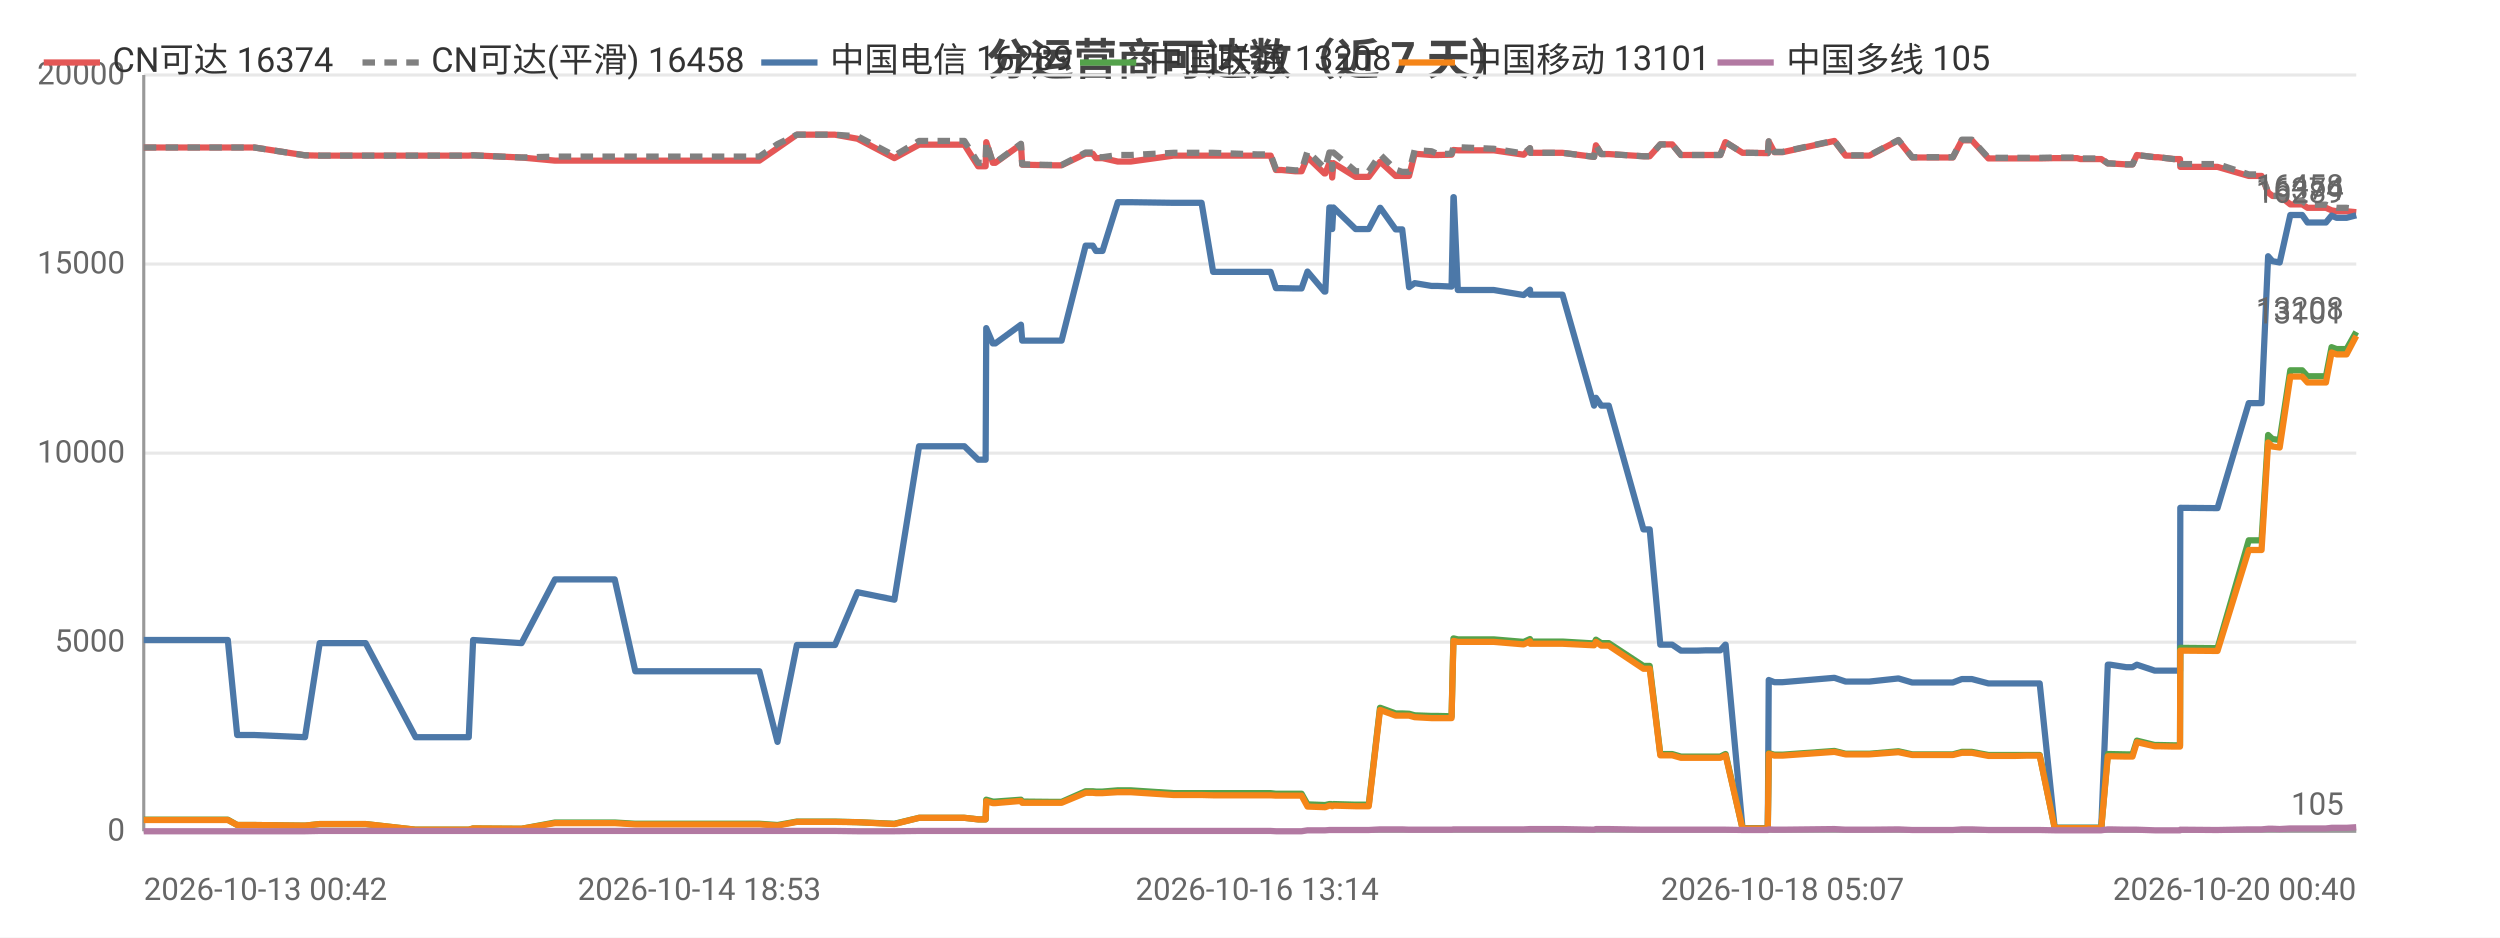
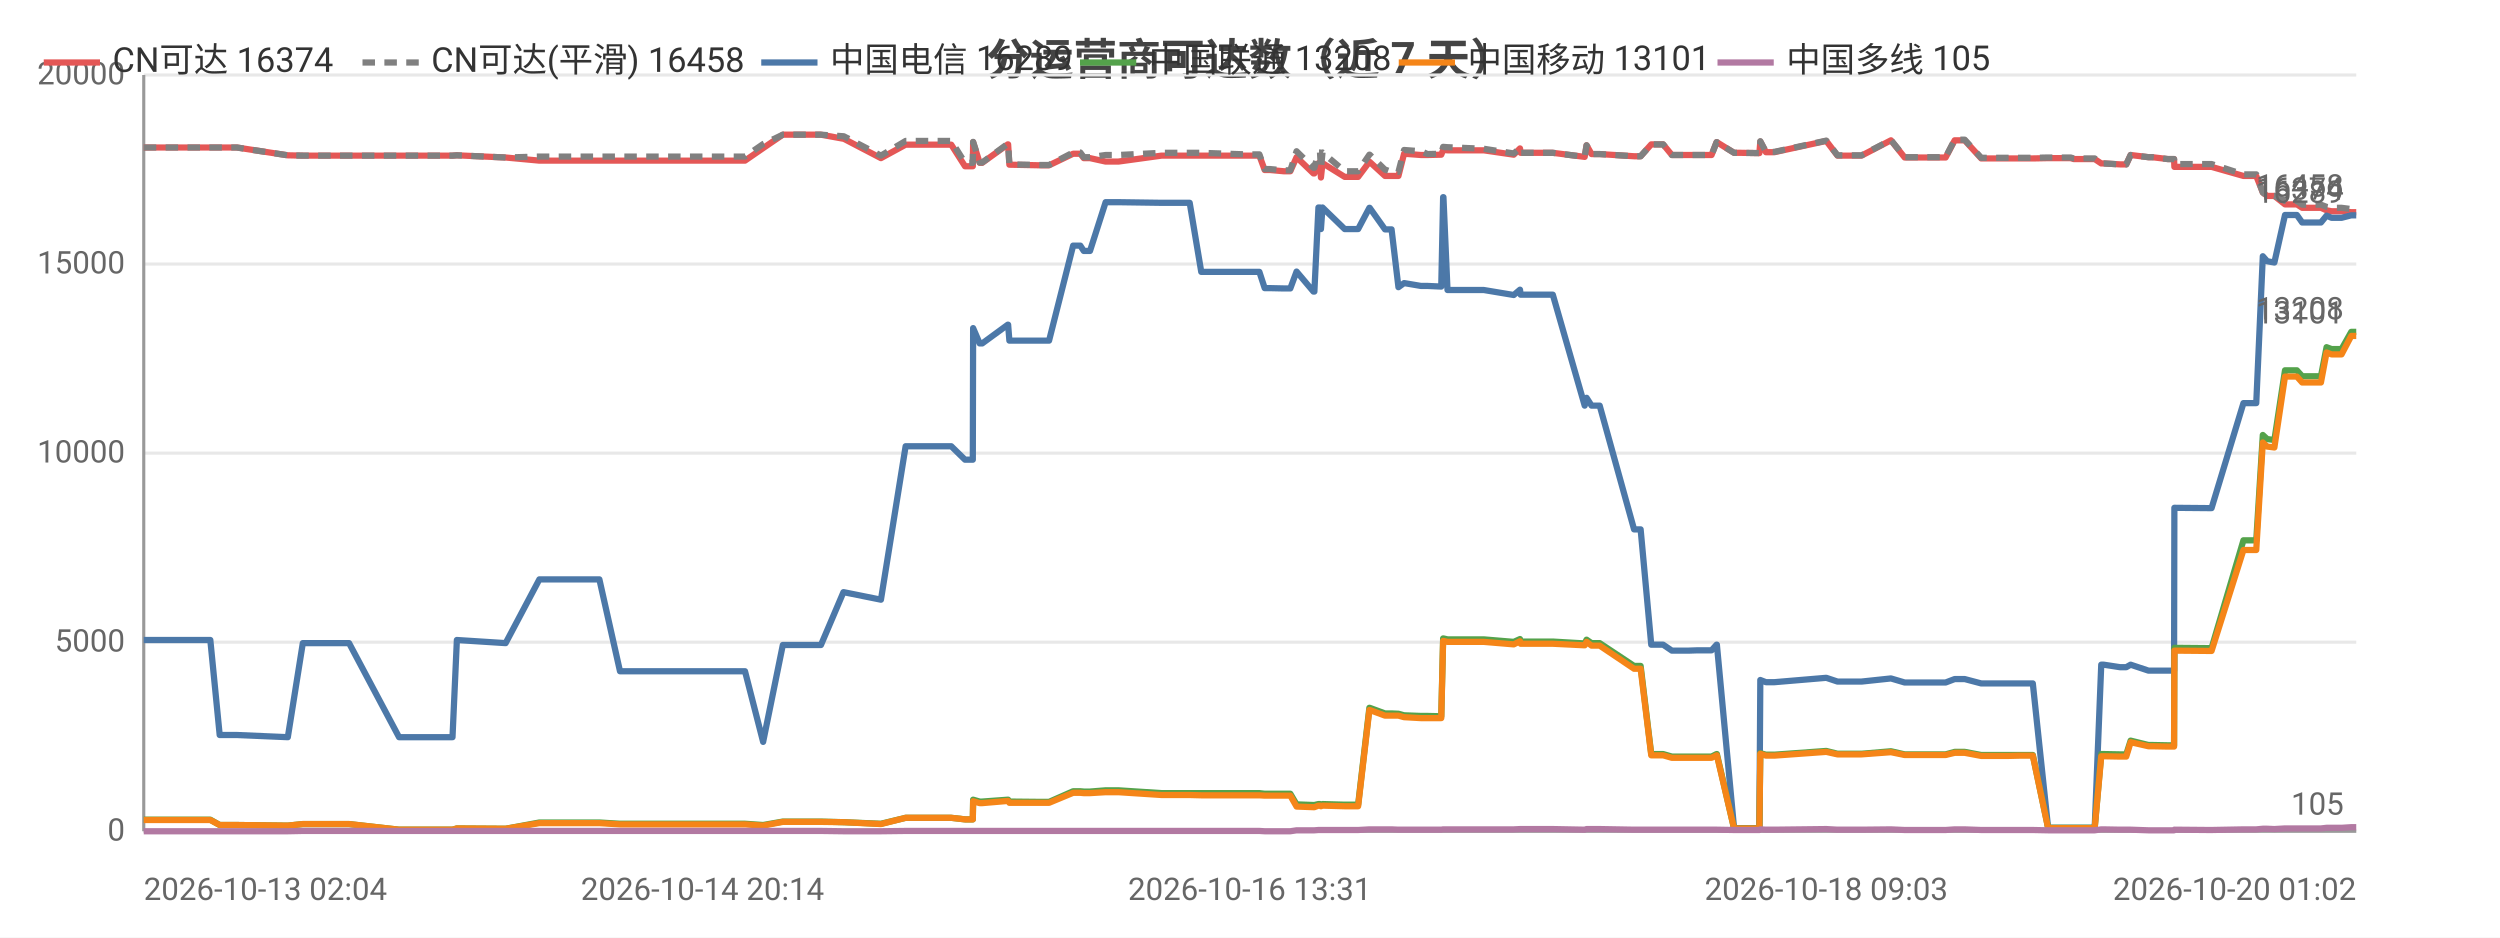
<svg xmlns="http://www.w3.org/2000/svg" width="800" height="300" viewBox="0 0 800 300">
  <rect width="800" height="300" fill="#ffffff" />
  <style>text{font-family:system-ui,-apple-system,'Segoe UI',Roboto,'PingFang SC','Microsoft YaHei','Noto Sans CJK SC',sans-serif}.g{stroke:#e8e8e8;stroke-width:1}.a{stroke:#999;stroke-width:1}.t{font-size:10px;fill:#666}.m{font-size:10px;text-anchor:middle;fill:#666}.e{font-size:10px;text-anchor:end;fill:#666}.l{font-size:11px;fill:#333}.tt{font-size:14px;font-weight:600;text-anchor:middle;fill:#444}.em{font-size:13px;text-anchor:middle;fill:#999}</style>
  <text class="tt" x="400.0" y="24">分运营商可达数（近 7 天）</text>
  <line class="g" x1="46" y1="266" x2="754" y2="266" />
  <text class="e" x="40" y="269">0</text>
  <line class="g" x1="46" y1="205.5" x2="754" y2="205.5" />
  <text class="e" x="40" y="208.5">5000</text>
  <line class="g" x1="46" y1="145" x2="754" y2="145" />
  <text class="e" x="40" y="148">10000</text>
  <line class="g" x1="46" y1="84.5" x2="754" y2="84.5" />
  <text class="e" x="40" y="87.5">15000</text>
  <line class="g" x1="46" y1="24" x2="754" y2="24" />
  <text class="e" x="40" y="27">20000</text>
  <line class="a" x1="46" y1="24" x2="46" y2="266" />
  <line class="a" x1="46" y1="266" x2="754" y2="266" />
-   <polyline fill="none" stroke="#e45756" stroke-width="2" stroke-linejoin="round" points="46,47.2 51.7,47.2 72.9,47.2 75.9,47.2 81.4,47.2 97.6,49.7 102.3,49.8 102.4,49.8 110.6,49.8 112.3,49.8 117.0,49.8 133.0,49.8 133.8,49.8 137.9,49.8 150.0,49.8 151.4,49.7 166.8,50.4 166.9,50.4 177.6,51.4 177.6,51.4 178.0,51.4 184.3,51.4 196.7,51.4 203.3,51.4 208.2,51.4 218.4,51.4 219.1,51.4 223.8,51.4 229.5,51.4 233.2,51.4 243.0,51.4 248.8,47.4 248.8,47.4 255.0,43.1 255.1,43.1 258.7,43.1 267.2,43.1 274.4,44.4 274.4,44.4 286.2,50.6 294.1,46.3 294.2,46.3 296.4,46.3 296.5,46.3 298.0,46.3 299.0,46.3 300.4,46.3 303.8,46.3 308.6,46.3 313.0,53.2 315.4,53.2 315.6,45.5 317.7,52.1 318.5,52.1 326.7,46.2 326.7,46.2 327.1,52.7 337.1,52.9 337.6,52.9 337.7,52.9 339.7,52.9 347.4,49.2 347.4,49.2 349.7,49.2 350.7,50.6 352.8,50.6 357.7,51.7 357.8,51.7 359.6,51.7 359.6,51.7 361.8,51.7 375.5,49.8 375.6,49.8 376.2,49.8 378.2,49.8 384.5,49.8 388.2,49.8 402.3,49.8 402.7,49.8 403.6,49.8 404.2,49.8 404.4,49.8 406.6,49.8 408.3,54.4 410.1,54.4 414.4,54.8 414.4,54.8 416.5,54.8 418.4,50.3 423.8,55.5 424.1,55.5 425.4,52.2 426.0,52.2 426.3,56.8 426.7,52.2 433.8,56.6 433.8,56.6 435.8,56.6 438.0,56.6 441.6,51.8 441.7,51.8 446.6,56.3 446.7,56.3 448.7,56.3 450.9,56.3 452.7,49.2 452.7,49.2 458.1,49.6 458.1,49.6 460.1,49.6 464.5,49.5 465.1,48.0 465.2,48.0 466.5,48.1 478.0,48.1 487.5,49.5 487.6,49.5 489.6,47.5 489.7,48.9 500.0,48.9 510.1,50.2 510.1,50.2 510.7,46.5 512.4,49.3 514.8,49.3 525.9,50.0 526.9,50.0 527.0,50.0 527.9,50.0 531.3,46.2 532.8,46.2 535.1,46.2 537.9,49.6 539.9,49.6 543.2,49.6 546.0,49.6 546.0,49.6 546.2,49.6 548.0,49.6 550.5,49.6 552.1,45.5 552.2,45.5 557.6,48.9 557.7,48.9 559.7,48.9 565.6,49.0 565.7,49.0 566.0,45.3 567.8,48.7 570.4,48.7 587.0,45.1 590.6,49.8 598.2,49.8 607.5,44.9 611.9,50.4 613.9,50.4 616.9,50.4 621.8,50.4 624.9,50.4 627.8,44.9 628.5,44.9 628.6,44.9 629.0,44.9 629.7,44.9 630.5,44.9 631.0,44.9 636.3,50.7 636.4,50.7 637.0,50.7 640.2,50.7 644.1,50.7 644.8,50.7 648.4,50.7 652.1,50.7 652.7,50.7 657.5,50.6 664.7,50.6 665.7,50.9 666.3,50.9 666.8,50.9 672.4,50.9 674.5,52.3 674.7,52.3 675.3,52.3 680.4,52.6 682.4,52.6 683.8,49.6 683.8,49.6 689.5,50.3 690.6,50.3 695.6,50.9 697.6,50.9 697.7,53.4 708.8,53.4 709.0,53.4 709.6,53.4 719.6,56.3 720.4,56.3 721.5,56.3 721.5,56.3 723.7,56.3 725.8,61.6 727.2,62.7 727.3,62.7 729.5,62.7 732.9,65.4 733.0,65.4 733.7,65.4 734.5,65.4 735.2,65.4 736.7,65.4 738.4,66.5 739.2,66.5 742.2,66.5 744.3,66.5 746.1,67.3 747.7,67.6 749.8,67.6 750.9,67.6 754,67.9" />
+   <polyline fill="none" stroke="#e45756" stroke-width="2" stroke-linejoin="round" points="46,47.2 67.3,47.2 70.3,47.2 75.8,47.2 92.1,49.7 96.9,49.8 96.9,49.8 105.2,49.8 106.9,49.8 111.7,49.8 127.7,49.8 128.6,49.8 132.7,49.8 144.8,49.8 146.2,49.7 161.8,50.4 161.8,50.4 172.6,51.4 172.6,51.4 173.0,51.4 179.4,51.4 191.8,51.4 198.4,51.4 203.3,51.4 213.7,51.4 214.4,51.4 219.1,51.4 224.8,51.4 228.5,51.4 238.4,51.4 244.2,47.4 244.2,47.4 250.5,43.1 250.5,43.1 254.2,43.1 262.7,43.1 269.9,44.4 270.0,44.4 281.9,50.6 289.8,46.3 289.9,46.3 292.1,46.3 292.2,46.3 293.7,46.3 294.7,46.3 296.2,46.3 299.6,46.3 304.4,46.3 308.8,53.2 311.3,53.2 311.4,45.5 313.5,52.1 314.3,52.1 322.5,46.2 322.6,46.2 323.0,52.7 333.0,52.9 333.6,52.9 333.6,52.9 335.7,52.9 343.4,49.2 343.5,49.2 345.7,49.2 346.8,50.6 348.8,50.6 353.8,51.7 353.9,51.7 355.6,51.7 355.7,51.7 357.9,51.7 371.7,49.8 371.8,49.8 372.4,49.8 374.4,49.8 380.7,49.8 384.4,49.8 398.7,49.8 399.1,49.8 399.9,49.8 400.6,49.8 400.8,49.8 403.0,49.8 404.7,54.4 406.4,54.4 410.8,54.8 410.8,54.8 412.9,54.8 414.9,50.3 420.3,55.5 420.6,55.5 421.9,52.2 422.4,52.2 422.7,56.8 423.2,52.2 430.3,56.6 430.4,56.6 432.4,56.6 434.6,56.6 438.2,51.8 438.3,51.8 443.2,56.3 443.3,56.3 445.3,56.3 447.5,56.3 449.3,49.2 449.4,49.2 454.7,49.6 454.8,49.6 456.8,49.6 461.2,49.5 461.8,48.0 461.9,48.0 463.2,48.1 474.8,48.1 484.4,49.5 484.4,49.5 486.4,47.5 486.6,48.9 496.9,48.9 507.1,50.2 507.1,50.2 507.7,46.5 509.3,49.3 511.9,49.3 522.9,50.0 524.0,50.0 524.1,50.0 525.0,50.0 528.4,46.2 529.9,46.2 532.2,46.2 535.0,49.6 537.0,49.6 540.4,49.6 543.2,49.6 543.2,49.6 543.4,49.6 545.3,49.6 547.7,49.6 549.3,45.5 549.4,45.5 554.9,48.9 555.0,48.9 557.0,48.9 562.9,49.0 563.0,49.0 563.3,45.3 565.1,48.7 567.8,48.7 584.4,45.1 588.0,49.8 595.7,49.8 605.1,44.9 609.5,50.4 611.5,50.4 614.5,50.4 619.5,50.4 622.6,50.4 625.5,44.9 626.2,44.9 626.3,44.9 626.6,44.9 627.4,44.9 628.2,44.9 628.7,44.9 634.0,50.7 634.2,50.7 634.7,50.7 638.0,50.7 641.9,50.7 642.6,50.7 646.2,50.7 649.9,50.7 650.5,50.7 655.4,50.6 662.6,50.6 663.6,50.9 664.2,50.9 664.7,50.9 670.3,50.9 672.4,52.3 672.6,52.3 673.2,52.3 678.4,52.6 680.4,52.6 681.8,49.6 681.8,49.6 687.5,50.3 688.7,50.3 693.7,50.9 695.7,50.9 695.8,53.4 706.9,53.4 707.1,53.4 707.7,53.4 717.9,56.3 718.7,56.3 719.7,56.3 719.8,56.3 722.0,56.3 724.1,61.6 725.5,62.7 725.5,62.7 727.8,62.7 731.2,65.4 731.3,65.4 732.0,65.4 732.8,65.4 733.5,65.4 735.0,65.4 736.7,66.5 737.5,66.5 740.5,66.5 742.7,66.5 744.5,67.3 746.1,67.6 748.2,67.6 749.3,67.6 752.4,67.9 754,67.9" />
  <text class="t" x="750" y="63.9" text-anchor="end" fill="#e45756">16374</text>
-   <polyline fill="none" stroke="#808080" stroke-width="2" stroke-dasharray="4,3" stroke-linejoin="round" points="46,47.2 51.7,47.2 72.9,47.2 75.9,47.2 81.4,47.2 97.6,49.7 102.3,49.8 102.4,49.8 110.6,49.8 112.3,49.8 117.0,49.8 133.0,49.8 133.8,49.8 137.9,49.8 150.0,49.8 151.4,49.7 166.8,50.4 166.9,50.4 177.6,50.1 177.6,50.1 178.0,50.1 184.3,50.1 196.7,50.1 203.3,50.1 208.2,50.1 218.4,50.1 219.1,50.1 223.8,50.1 229.5,50.1 233.2,50.1 243.0,50.1 248.8,46.1 248.8,46.1 255.0,43.1 255.1,43.1 258.7,43.1 267.2,43.1 274.4,43.6 274.4,43.6 286.2,49.8 294.1,45.1 294.2,45.1 296.4,45.1 296.5,45.1 298.0,45.1 299.0,45.1 300.4,45.1 303.8,45.1 308.6,45.1 313.0,52.1 315.4,52.1 315.6,45.4 317.7,52.0 318.5,52.0 326.7,46.0 326.7,46.0 327.1,52.6 337.1,52.8 337.6,52.8 337.7,52.8 339.7,52.8 347.4,48.8 347.4,48.8 349.7,48.8 350.7,50.3 352.8,50.3 357.7,49.6 357.8,49.6 359.6,49.6 359.6,49.6 361.8,49.6 375.5,48.9 375.6,48.9 376.2,48.9 378.2,48.9 384.5,48.9 388.2,48.9 402.3,49.4 402.7,49.4 403.6,49.4 404.2,49.4 404.4,49.4 406.6,49.4 408.3,54.1 410.1,54.1 414.4,54.5 414.4,54.5 416.5,54.5 418.4,48.4 423.8,53.7 424.1,53.7 425.4,48.8 426.0,48.8 426.3,54.1 426.7,48.8 433.8,54.8 433.8,54.8 435.8,54.8 438.0,54.8 441.6,49.5 441.7,49.5 446.6,54.3 446.7,54.3 448.7,55.0 450.9,55.0 452.7,48.0 452.7,48.0 458.1,48.4 458.1,48.4 460.1,49.3 464.5,49.2 465.1,47.0 465.2,47.0 466.5,47.1 478.0,47.6 487.5,49.1 487.6,49.1 489.6,47.4 489.7,48.9 500.0,48.9 510.1,50.2 510.1,50.2 510.7,46.5 512.4,49.3 514.8,49.3 525.9,50.0 526.9,50.0 527.0,50.0 527.9,50.0 531.3,46.2 532.8,46.2 535.1,46.2 537.9,49.6 539.9,49.6 543.2,49.6 546.0,49.6 546.0,49.6 546.2,49.6 548.0,49.6 550.5,49.6 552.1,45.5 552.2,45.5 557.6,48.9 557.7,48.9 559.7,48.9 565.6,49.0 565.7,49.0 566.0,45.2 567.8,48.6 570.4,48.6 587.0,45.0 590.6,49.7 598.2,49.7 607.5,44.8 611.9,50.3 613.9,50.3 616.9,50.3 621.8,50.3 624.9,50.3 627.8,44.7 628.5,44.7 628.6,44.7 629.0,44.7 629.7,44.7 630.5,44.7 631.0,44.7 636.3,50.5 636.4,50.5 637.0,50.5 640.2,50.5 644.1,50.5 644.8,50.5 648.4,50.5 652.1,50.5 652.7,50.5 657.5,50.4 664.7,50.4 665.7,50.7 666.3,50.7 666.8,50.7 672.4,50.7 674.5,52.3 674.7,52.3 675.3,52.3 680.4,52.6 682.4,52.6 683.8,49.6 683.8,49.6 689.5,50.3 690.6,50.3 695.6,50.9 697.6,50.9 697.7,52.5 708.8,52.5 709.0,52.5 709.6,52.5 719.6,55.8 720.4,55.8 721.5,55.8 721.5,55.8 723.7,55.8 725.8,61.6 727.2,62.7 727.3,62.7 729.5,62.7 732.9,64.3 733.0,64.3 733.7,64.3 734.5,64.3 735.2,64.3 736.7,64.3 738.4,65.5 739.2,65.5 742.2,65.5 744.3,65.5 746.1,66.2 747.7,66.5 749.8,66.5 750.9,66.5 754,66.9" />
+   <polyline fill="none" stroke="#808080" stroke-width="2" stroke-dasharray="4,3" stroke-linejoin="round" points="46,47.2 67.3,47.2 70.3,47.2 75.8,47.2 92.1,49.7 96.9,49.8 96.9,49.8 105.2,49.8 106.9,49.8 111.7,49.8 127.7,49.8 128.6,49.8 132.7,49.8 144.8,49.8 146.2,49.7 161.8,50.4 161.8,50.4 172.6,50.1 172.6,50.1 173.0,50.1 179.4,50.1 191.8,50.1 198.4,50.1 203.3,50.1 213.7,50.1 214.4,50.1 219.1,50.1 224.8,50.1 228.5,50.1 238.4,50.1 244.2,46.1 244.2,46.1 250.5,43.1 250.5,43.1 254.2,43.1 262.7,43.1 269.9,43.6 270.0,43.6 281.9,49.8 289.8,45.1 289.9,45.1 292.1,45.1 292.2,45.1 293.7,45.1 294.7,45.1 296.2,45.1 299.6,45.1 304.4,45.1 308.8,52.1 311.3,52.1 311.4,45.4 313.5,52.0 314.3,52.0 322.5,46.0 322.6,46.0 323.0,52.6 333.0,52.8 333.6,52.8 333.6,52.8 335.7,52.8 343.4,48.8 343.5,48.8 345.7,48.8 346.8,50.3 348.8,50.3 353.8,49.6 353.9,49.6 355.6,49.6 355.7,49.6 357.9,49.6 371.7,48.9 371.8,48.9 372.4,48.9 374.4,48.9 380.7,48.9 384.4,48.9 398.7,49.4 399.1,49.4 399.9,49.4 400.6,49.4 400.8,49.4 403.0,49.4 404.7,54.1 406.4,54.1 410.8,54.5 410.8,54.5 412.9,54.5 414.9,48.4 420.3,53.7 420.6,53.7 421.9,48.8 422.4,48.8 422.7,54.1 423.2,48.8 430.3,54.8 430.4,54.8 432.4,54.8 434.6,54.8 438.2,49.5 438.3,49.5 443.2,54.3 443.3,54.3 445.3,55.0 447.5,55.0 449.3,48.0 449.4,48.0 454.7,48.4 454.8,48.4 456.8,49.3 461.2,49.2 461.8,47.0 461.9,47.0 463.2,47.1 474.8,47.6 484.4,49.1 484.4,49.1 486.4,47.4 486.6,48.9 496.9,48.9 507.1,50.2 507.1,50.2 507.7,46.5 509.3,49.3 511.9,49.3 522.9,50.0 524.0,50.0 524.1,50.0 525.0,50.0 528.4,46.2 529.9,46.2 532.2,46.2 535.0,49.6 537.0,49.6 540.4,49.6 543.2,49.6 543.2,49.6 543.4,49.6 545.3,49.6 547.7,49.6 549.3,45.5 549.4,45.5 554.9,48.9 555.0,48.9 557.0,48.9 562.9,49.0 563.0,49.0 563.3,45.2 565.1,48.6 567.8,48.6 584.4,45.0 588.0,49.7 595.7,49.7 605.1,44.8 609.5,50.3 611.5,50.3 614.5,50.3 619.5,50.3 622.6,50.3 625.5,44.7 626.2,44.7 626.3,44.7 626.6,44.7 627.4,44.7 628.2,44.7 628.7,44.7 634.0,50.5 634.2,50.5 634.7,50.5 638.0,50.5 641.9,50.5 642.6,50.5 646.2,50.5 649.9,50.5 650.5,50.5 655.4,50.4 662.6,50.4 663.6,50.7 664.2,50.7 664.7,50.7 670.3,50.7 672.4,52.3 672.6,52.3 673.2,52.3 678.4,52.6 680.4,52.6 681.8,49.6 681.8,49.6 687.5,50.3 688.7,50.3 693.7,50.9 695.7,50.9 695.8,52.5 706.9,52.5 707.1,52.5 707.7,52.5 717.9,55.8 718.7,55.8 719.7,55.8 719.8,55.8 722.0,55.8 724.1,61.6 725.5,62.7 725.5,62.7 727.8,62.7 731.2,64.3 731.3,64.3 732.0,64.3 732.8,64.3 733.5,64.3 735.0,64.3 736.7,65.5 737.5,65.5 740.5,65.5 742.7,65.5 744.5,66.2 746.1,66.5 748.2,66.5 749.3,66.5 752.4,66.9 754,66.9" />
  <text class="t" x="750" y="62.9" text-anchor="end" fill="#808080">16458</text>
-   <polyline fill="none" stroke="#4c78a8" stroke-width="2" stroke-linejoin="round" points="46,204.8 51.7,204.8 72.9,204.8 75.9,235.2 81.4,235.2 97.6,235.9 102.3,205.8 102.4,205.8 110.6,205.8 112.3,205.8 117.0,205.8 133.0,235.9 133.8,235.9 137.9,235.9 150.0,235.9 151.4,204.8 166.8,205.8 166.9,205.8 177.6,185.4 177.6,185.4 178.0,185.4 184.3,185.4 196.7,185.4 203.3,214.8 208.2,214.8 218.4,214.8 219.1,214.8 223.8,214.8 229.5,214.8 233.2,214.8 243.0,214.8 248.8,237.4 248.8,237.4 255.0,206.4 255.1,206.4 258.7,206.4 267.2,206.4 274.4,189.5 274.4,189.5 286.2,191.9 294.1,142.8 294.2,142.8 296.4,142.8 296.5,142.8 298.0,142.8 299.0,142.8 300.4,142.8 303.8,142.8 308.6,142.8 313.0,147.1 315.4,147.1 315.6,105.0 317.7,109.9 318.5,109.9 326.7,103.9 326.7,103.9 327.1,109.0 337.1,109.0 337.6,109.0 337.7,109.0 339.7,109.0 347.4,78.6 347.4,78.6 349.7,78.6 350.7,80.3 352.8,80.3 357.7,64.7 357.8,64.7 359.6,64.7 359.6,64.7 361.8,64.7 375.5,64.9 375.6,64.9 376.2,64.9 378.2,64.9 384.5,64.9 388.2,87.0 402.3,87.0 402.7,87.0 403.6,87.0 404.2,87.0 404.4,87.0 406.6,87.0 408.3,92.2 410.1,92.2 414.4,92.3 414.4,92.3 416.5,92.3 418.4,86.9 423.8,93.3 424.1,93.3 425.4,66.4 426.0,66.4 426.3,73.3 426.7,66.4 433.8,73.3 433.8,73.3 435.8,73.3 438.0,73.3 441.6,66.5 441.7,66.5 446.6,73.4 446.7,73.4 448.7,73.4 450.9,91.9 452.7,90.6 452.7,90.6 458.1,91.5 458.1,91.5 460.1,91.5 464.5,91.7 465.1,63.1 465.2,63.1 466.5,92.8 478.0,92.8 487.5,94.4 487.6,94.4 489.6,92.7 489.7,94.3 500.0,94.3 510.1,129.8 510.1,129.8 510.7,127.3 512.4,129.8 514.8,129.8 525.9,169.4 526.9,169.4 527.0,169.4 527.9,169.4 531.3,206.3 532.8,206.3 535.1,206.3 537.9,208.2 539.9,208.2 543.2,208.2 546.0,208.1 546.0,208.1 546.2,208.1 548.0,208.1 550.5,208.1 552.1,206.3 552.2,206.3 557.6,265.0 557.7,265.0 559.7,265.0 565.6,265.0 565.7,265.0 566.0,217.6 567.8,218.3 570.4,218.3 587.0,216.9 590.6,218.1 598.2,218.1 607.5,217.1 611.9,218.4 613.9,218.4 616.9,218.4 621.8,218.4 624.9,218.4 627.8,217.3 628.5,217.3 628.6,217.3 629.0,217.3 629.7,217.3 630.5,217.3 631.0,217.3 636.3,218.7 636.4,218.7 637.0,218.7 640.2,218.7 644.1,218.7 644.8,218.7 648.4,218.7 652.1,218.7 652.7,218.7 657.5,264.9 664.7,264.9 665.7,264.9 666.3,264.9 666.8,264.9 672.4,264.9 674.5,212.7 674.7,212.7 675.3,212.7 680.4,213.5 682.4,213.5 683.8,212.7 683.8,212.7 689.5,214.6 690.6,214.6 695.6,214.6 697.6,214.6 697.7,162.5 708.8,162.6 709.0,162.6 709.6,162.6 719.6,129.0 720.4,129.0 721.5,129.0 721.5,129.0 723.7,129.0 725.8,82.0 727.2,83.6 727.3,83.6 729.5,84.0 732.9,68.8 733.0,68.8 733.7,68.8 734.5,68.8 735.2,68.8 736.7,68.8 738.4,71.2 739.2,71.2 742.2,71.2 744.3,71.2 746.1,69.0 747.7,69.7 749.8,69.7 750.9,69.7 754,68.9" />
+   <polyline fill="none" stroke="#4c78a8" stroke-width="2" stroke-linejoin="round" points="46,204.8 67.3,204.8 70.3,235.2 75.8,235.2 92.1,235.9 96.9,205.8 96.9,205.8 105.2,205.8 106.9,205.8 111.7,205.8 127.7,235.9 128.6,235.9 132.7,235.9 144.8,235.9 146.2,204.8 161.8,205.8 161.8,205.8 172.6,185.4 172.6,185.4 173.0,185.4 179.4,185.4 191.8,185.4 198.4,214.8 203.3,214.8 213.7,214.8 214.4,214.8 219.1,214.8 224.8,214.8 228.5,214.8 238.4,214.8 244.2,237.4 244.2,237.4 250.5,206.4 250.5,206.4 254.2,206.4 262.7,206.4 269.9,189.5 270.0,189.5 281.9,191.9 289.8,142.8 289.9,142.8 292.1,142.8 292.2,142.8 293.7,142.8 294.7,142.8 296.2,142.8 299.6,142.8 304.4,142.8 308.8,147.1 311.3,147.1 311.4,105.0 313.5,109.9 314.3,109.9 322.5,103.9 322.6,103.9 323.0,109.0 333.0,109.0 333.6,109.0 333.6,109.0 335.7,109.0 343.4,78.6 343.5,78.6 345.7,78.6 346.8,80.3 348.8,80.3 353.8,64.7 353.9,64.7 355.6,64.7 355.7,64.7 357.9,64.7 371.7,64.9 371.8,64.9 372.4,64.9 374.4,64.9 380.7,64.9 384.4,87.0 398.7,87.0 399.1,87.0 399.9,87.0 400.6,87.0 400.8,87.0 403.0,87.0 404.7,92.2 406.4,92.2 410.8,92.3 410.8,92.3 412.9,92.3 414.9,86.9 420.3,93.3 420.6,93.3 421.9,66.4 422.4,66.4 422.7,73.3 423.2,66.4 430.3,73.3 430.4,73.3 432.4,73.3 434.6,73.3 438.2,66.5 438.3,66.5 443.2,73.4 443.3,73.4 445.3,73.4 447.5,91.9 449.3,90.6 449.4,90.6 454.7,91.5 454.8,91.5 456.8,91.5 461.2,91.7 461.8,63.1 461.9,63.1 463.2,92.8 474.8,92.8 484.4,94.4 484.4,94.4 486.4,92.7 486.6,94.3 496.9,94.3 507.1,129.8 507.1,129.8 507.7,127.3 509.3,129.8 511.9,129.8 522.9,169.4 524.0,169.4 524.1,169.4 525.0,169.4 528.4,206.3 529.9,206.3 532.2,206.3 535.0,208.2 537.0,208.2 540.4,208.2 543.2,208.1 543.2,208.1 543.4,208.1 545.3,208.1 547.7,208.1 549.3,206.3 549.4,206.3 554.9,265.0 555.0,265.0 557.0,265.0 562.9,265.0 563.0,265.0 563.3,217.6 565.1,218.3 567.8,218.3 584.4,216.9 588.0,218.1 595.7,218.1 605.1,217.1 609.5,218.4 611.5,218.4 614.5,218.4 619.5,218.4 622.6,218.4 625.5,217.3 626.2,217.3 626.3,217.3 626.6,217.3 627.4,217.3 628.2,217.3 628.7,217.3 634.0,218.7 634.2,218.7 634.7,218.7 638.0,218.7 641.9,218.7 642.6,218.7 646.2,218.7 649.9,218.7 650.5,218.7 655.4,264.9 662.6,264.9 663.6,264.9 664.2,264.9 664.7,264.9 670.3,264.9 672.4,212.7 672.6,212.7 673.2,212.7 678.4,213.5 680.4,213.5 681.8,212.7 681.8,212.7 687.5,214.6 688.7,214.6 693.7,214.6 695.7,214.6 695.8,162.5 706.9,162.6 707.1,162.6 707.7,162.6 717.9,129.0 718.7,129.0 719.7,129.0 719.8,129.0 722.0,129.0 724.1,82.0 725.5,83.6 725.5,83.6 727.8,84.0 731.2,68.8 731.3,68.8 732.0,68.8 732.8,68.8 733.5,68.8 735.0,68.8 736.7,71.2 737.5,71.2 740.5,71.2 742.7,71.2 744.5,69.0 746.1,69.7 748.2,69.7 749.3,69.7 752.4,68.9 754,68.9" />
  <text class="t" x="750" y="64.9" text-anchor="end" fill="#4c78a8">16289</text>
-   <polyline fill="none" stroke="#54a24b" stroke-width="2" stroke-linejoin="round" points="46,262.3 51.7,262.3 72.9,262.3 75.9,264.0 81.4,264.0 97.6,264.2 102.3,263.7 102.4,263.7 110.6,263.7 112.3,263.7 117.0,263.7 133.0,265.5 133.8,265.5 137.9,265.5 150.0,265.5 151.4,265.1 166.8,265.2 166.9,265.2 177.6,263.2 177.6,263.2 178.0,263.2 184.3,263.2 196.7,263.2 203.3,263.6 208.2,263.6 218.4,263.6 219.1,263.6 223.8,263.6 229.5,263.6 233.2,263.6 243.0,263.6 248.8,264.0 248.8,264.0 255.0,262.9 255.1,262.9 258.7,262.9 267.2,262.9 274.4,263.1 274.4,263.1 286.2,263.6 294.1,261.7 294.2,261.7 296.4,261.7 296.5,261.7 298.0,261.7 299.0,261.7 300.4,261.7 303.8,261.7 308.6,261.7 313.0,262.2 315.4,262.2 315.6,255.9 317.7,256.5 318.5,256.5 326.7,255.9 326.7,255.9 327.1,256.5 337.1,256.6 337.6,256.6 337.7,256.6 339.7,256.6 347.4,253.2 347.4,253.2 349.7,253.2 350.7,253.3 352.8,253.3 357.7,252.9 357.8,252.9 359.6,252.9 359.6,252.9 361.8,252.9 375.5,253.8 375.6,253.8 376.2,253.8 378.2,253.8 384.5,253.8 388.2,253.8 402.3,253.8 402.7,253.8 403.6,253.8 404.2,253.8 404.4,253.8 406.6,253.8 408.3,254.0 410.1,254.0 414.4,254.0 414.4,254.0 416.5,254.0 418.4,257.4 423.8,257.6 424.1,257.6 425.4,257.3 426.0,257.3 426.3,257.5 426.7,257.3 433.8,257.5 433.8,257.5 435.8,257.5 438.0,257.5 441.6,226.5 441.7,226.5 446.6,228.3 446.7,228.3 448.7,228.3 450.9,228.4 452.7,228.9 452.7,228.9 458.1,229.1 458.1,229.1 460.1,229.1 464.5,229.2 465.1,204.3 465.2,204.3 466.5,204.6 478.0,204.6 487.5,205.4 487.6,205.4 489.6,204.5 489.7,205.3 500.0,205.3 510.1,205.9 510.1,205.9 510.7,204.7 512.4,205.8 514.8,205.8 525.9,213.1 526.9,213.1 527.0,213.1 527.9,213.1 531.3,241.3 532.8,241.3 535.1,241.3 537.9,242.1 539.9,242.1 543.2,242.1 546.0,242.1 546.0,242.1 546.2,242.1 548.0,242.1 550.5,242.1 552.1,241.3 552.2,241.3 557.6,265.1 557.7,265.1 559.7,265.1 565.6,265.1 565.7,265.1 566.0,241.0 567.8,241.5 570.4,241.5 587.0,240.3 590.6,241.2 598.2,241.2 607.5,240.4 611.9,241.4 613.9,241.4 616.9,241.4 621.8,241.4 624.9,241.4 627.8,240.6 628.5,240.6 628.6,240.6 629.0,240.6 629.7,240.6 630.5,240.6 631.0,240.6 636.3,241.6 636.4,241.6 637.0,241.6 640.2,241.6 644.1,241.6 644.8,241.6 648.4,241.6 652.1,241.6 652.7,241.6 657.5,264.9 664.7,264.9 665.7,264.9 666.3,264.9 666.8,264.9 672.4,264.9 674.5,241.3 674.7,241.3 675.3,241.3 680.4,241.4 682.4,241.4 683.8,237.0 683.8,237.0 689.5,238.4 690.6,238.4 695.6,238.5 697.6,238.5 697.7,207.3 708.8,207.4 709.0,207.4 709.6,207.4 719.6,172.9 720.4,172.9 721.5,172.9 721.5,172.9 723.7,172.9 725.8,139.2 727.2,140.5 727.3,140.5 729.5,140.8 732.9,118.5 733.0,118.5 733.7,118.5 734.5,118.5 735.2,118.5 736.7,118.5 738.4,120.4 739.2,120.4 742.2,120.4 744.3,120.4 746.1,111.1 747.7,111.7 749.8,111.7 750.9,111.7 754,106.2" />
+   <polyline fill="none" stroke="#54a24b" stroke-width="2" stroke-linejoin="round" points="46,262.3 67.3,262.3 70.3,264.0 75.8,264.0 92.1,264.2 96.9,263.7 96.9,263.7 105.2,263.7 106.9,263.7 111.7,263.7 127.7,265.5 128.6,265.5 132.7,265.5 144.8,265.5 146.2,265.1 161.8,265.2 161.8,265.2 172.6,263.2 172.6,263.2 173.0,263.2 179.4,263.2 191.8,263.2 198.4,263.6 203.3,263.6 213.7,263.6 214.4,263.6 219.1,263.6 224.8,263.6 228.5,263.6 238.4,263.6 244.2,264.0 244.2,264.0 250.5,262.9 250.5,262.9 254.2,262.9 262.7,262.9 269.9,263.1 270.0,263.1 281.9,263.6 289.8,261.7 289.9,261.7 292.1,261.7 292.2,261.7 293.7,261.7 294.7,261.7 296.2,261.7 299.6,261.7 304.4,261.7 308.8,262.2 311.3,262.2 311.4,255.9 313.5,256.5 314.3,256.5 322.5,255.9 322.6,255.9 323.0,256.5 333.0,256.6 333.6,256.6 333.6,256.6 335.7,256.6 343.4,253.2 343.5,253.2 345.7,253.2 346.8,253.3 348.8,253.3 353.8,252.9 353.9,252.9 355.6,252.9 355.7,252.9 357.9,252.9 371.7,253.8 371.8,253.8 372.4,253.8 374.4,253.8 380.7,253.8 384.4,253.8 398.7,253.8 399.1,253.8 399.9,253.8 400.6,253.8 400.8,253.8 403.0,253.8 404.7,254.0 406.4,254.0 410.8,254.0 410.8,254.0 412.9,254.0 414.9,257.4 420.3,257.6 420.6,257.6 421.9,257.3 422.4,257.3 422.7,257.5 423.2,257.3 430.3,257.5 430.4,257.5 432.4,257.5 434.6,257.5 438.2,226.5 438.3,226.5 443.2,228.3 443.3,228.3 445.3,228.3 447.5,228.4 449.3,228.9 449.4,228.9 454.7,229.1 454.8,229.1 456.8,229.1 461.2,229.2 461.8,204.3 461.9,204.3 463.2,204.6 474.8,204.6 484.4,205.4 484.4,205.4 486.4,204.5 486.6,205.3 496.9,205.3 507.1,205.9 507.1,205.9 507.7,204.7 509.3,205.8 511.9,205.8 522.9,213.1 524.0,213.1 524.1,213.1 525.0,213.1 528.4,241.3 529.9,241.3 532.2,241.3 535.0,242.1 537.0,242.1 540.4,242.1 543.2,242.1 543.2,242.1 543.4,242.1 545.3,242.1 547.7,242.1 549.3,241.3 549.4,241.3 554.9,265.1 555.0,265.1 557.0,265.1 562.9,265.1 563.0,265.1 563.3,241.0 565.1,241.5 567.8,241.5 584.4,240.3 588.0,241.2 595.7,241.2 605.1,240.4 609.5,241.4 611.5,241.4 614.5,241.4 619.5,241.4 622.6,241.4 625.5,240.6 626.2,240.6 626.3,240.6 626.6,240.6 627.4,240.6 628.2,240.6 628.7,240.6 634.0,241.6 634.2,241.6 634.7,241.6 638.0,241.6 641.9,241.6 642.6,241.6 646.2,241.6 649.9,241.6 650.5,241.6 655.4,264.9 662.6,264.9 663.6,264.9 664.2,264.9 664.7,264.9 670.3,264.9 672.4,241.3 672.6,241.3 673.2,241.3 678.4,241.4 680.4,241.4 681.8,237.0 681.8,237.0 687.5,238.4 688.7,238.4 693.7,238.5 695.7,238.5 695.8,207.3 706.9,207.4 707.1,207.4 707.7,207.4 717.9,172.9 718.7,172.9 719.7,172.9 719.8,172.9 722.0,172.9 724.1,139.2 725.5,140.5 725.5,140.5 727.8,140.8 731.2,118.5 731.3,118.5 732.0,118.5 732.8,118.5 733.5,118.5 735.0,118.5 736.7,120.4 737.5,120.4 740.5,120.4 742.7,120.4 744.5,111.1 746.1,111.7 748.2,111.7 749.3,111.7 752.4,106.2 754,106.2" />
  <text class="t" x="750" y="102.2" text-anchor="end" fill="#54a24b">13208</text>
-   <polyline fill="none" stroke="#f58518" stroke-width="2" stroke-linejoin="round" points="46,262.4 51.7,262.4 72.9,262.4 75.9,264.0 81.4,264.0 97.6,264.2 102.3,263.7 102.4,263.7 110.6,263.7 112.3,263.7 117.0,263.7 133.0,265.5 133.8,265.5 137.9,265.5 150.0,265.5 151.4,265.1 166.8,265.2 166.9,265.2 177.6,263.4 177.6,263.4 178.0,263.4 184.3,263.4 196.7,263.4 203.3,263.8 208.2,263.8 218.4,263.8 219.1,263.8 223.8,263.8 229.5,263.8 233.2,263.8 243.0,263.8 248.8,264.2 248.8,264.2 255.0,263.0 255.1,263.0 258.7,263.0 267.2,263.0 274.4,263.1 274.4,263.1 286.2,263.7 294.1,261.7 294.2,261.7 296.4,261.7 296.5,261.7 298.0,261.7 299.0,261.7 300.4,261.7 303.8,261.7 308.6,261.7 313.0,262.2 315.4,262.2 315.6,256.4 317.7,257.0 318.5,257.0 326.7,256.3 326.7,256.3 327.1,256.9 337.1,256.9 337.6,256.9 337.7,256.9 339.7,256.9 347.4,253.7 347.4,253.7 349.7,253.7 350.7,253.8 352.8,253.8 357.7,253.5 357.8,253.5 359.6,253.5 359.6,253.5 361.8,253.5 375.5,254.4 375.6,254.4 376.2,254.4 378.2,254.4 384.5,254.4 388.2,254.5 402.3,254.5 402.7,254.5 403.6,254.5 404.2,254.5 404.4,254.5 406.6,254.5 408.3,254.6 410.1,254.6 414.4,254.6 414.4,254.6 416.5,254.6 418.4,258.1 423.8,258.3 424.1,258.3 425.4,257.8 426.0,257.8 426.3,258.0 426.7,257.8 433.8,258.0 433.8,258.0 435.8,258.0 438.0,258.0 441.6,227.2 441.7,227.2 446.6,229.0 446.7,229.0 448.7,229.0 450.9,229.0 452.7,229.5 452.7,229.5 458.1,229.8 458.1,229.8 460.1,229.8 464.5,229.8 465.1,205.1 465.2,205.1 466.5,205.4 478.0,205.4 487.5,206.2 487.6,206.2 489.6,205.2 489.7,206.0 500.0,206.0 510.1,206.5 510.1,206.5 510.7,205.4 512.4,206.6 514.8,206.6 525.9,214.0 526.9,214.0 527.0,214.0 527.9,214.0 531.3,241.7 532.8,241.7 535.1,241.7 537.9,242.5 539.9,242.5 543.2,242.5 546.0,242.5 546.0,242.5 546.2,242.5 548.0,242.5 550.5,242.5 552.1,241.7 552.2,241.7 557.6,265.1 557.7,265.1 559.7,265.1 565.6,265.1 565.7,265.1 566.0,241.2 567.8,241.8 570.4,241.8 587.0,240.6 590.6,241.4 598.2,241.4 607.5,240.7 611.9,241.6 613.9,241.6 616.9,241.6 621.8,241.6 624.9,241.6 627.8,240.9 628.5,240.9 628.6,240.9 629.0,240.9 629.7,240.9 630.5,240.9 631.0,240.9 636.3,241.9 636.4,241.9 637.0,241.9 640.2,241.9 644.1,241.9 644.8,241.9 648.4,241.8 652.1,241.8 652.7,241.8 657.5,265.0 664.7,265.0 665.7,265.0 666.3,265.0 666.8,265.0 672.4,265.0 674.5,242.0 674.7,242.0 675.3,242.0 680.4,242.1 682.4,242.1 683.8,237.5 683.8,237.5 689.5,238.8 690.6,238.8 695.6,238.9 697.6,238.9 697.7,208.2 708.8,208.3 709.0,208.3 709.6,208.3 719.6,176.0 720.4,176.0 721.5,176.0 721.5,176.0 723.7,176.0 725.8,141.6 727.2,142.9 727.3,142.9 729.5,143.2 732.9,120.5 733.0,120.5 733.7,120.5 734.5,120.5 735.2,120.5 736.7,120.5 738.4,122.4 739.2,122.4 742.2,122.4 744.3,122.4 746.1,112.8 747.7,113.4 749.8,113.4 750.9,113.4 754,107.5" />
+   <polyline fill="none" stroke="#f58518" stroke-width="2" stroke-linejoin="round" points="46,262.4 67.3,262.4 70.3,264.0 75.8,264.0 92.1,264.2 96.9,263.7 96.9,263.7 105.2,263.7 106.9,263.7 111.7,263.7 127.7,265.5 128.6,265.5 132.7,265.5 144.8,265.5 146.2,265.1 161.8,265.2 161.8,265.2 172.6,263.4 172.6,263.4 173.0,263.4 179.4,263.4 191.8,263.4 198.4,263.8 203.3,263.8 213.7,263.8 214.4,263.8 219.1,263.8 224.8,263.8 228.5,263.8 238.4,263.8 244.2,264.2 244.2,264.2 250.5,263.0 250.5,263.0 254.2,263.0 262.7,263.0 269.9,263.1 270.0,263.1 281.9,263.7 289.8,261.7 289.9,261.7 292.1,261.7 292.2,261.7 293.7,261.7 294.7,261.7 296.2,261.7 299.6,261.7 304.4,261.7 308.8,262.2 311.3,262.2 311.4,256.4 313.5,257.0 314.3,257.0 322.5,256.3 322.6,256.3 323.0,256.9 333.0,256.9 333.6,256.9 333.6,256.9 335.7,256.9 343.4,253.7 343.5,253.7 345.7,253.7 346.8,253.8 348.8,253.8 353.8,253.5 353.9,253.5 355.6,253.5 355.7,253.5 357.9,253.5 371.7,254.4 371.8,254.4 372.4,254.4 374.4,254.4 380.7,254.4 384.4,254.5 398.7,254.5 399.1,254.5 399.9,254.5 400.6,254.5 400.8,254.5 403.0,254.5 404.7,254.6 406.4,254.6 410.8,254.6 410.8,254.6 412.9,254.6 414.9,258.1 420.3,258.3 420.6,258.3 421.9,257.8 422.4,257.8 422.7,258.0 423.2,257.8 430.3,258.0 430.4,258.0 432.4,258.0 434.6,258.0 438.2,227.2 438.3,227.2 443.2,229.0 443.3,229.0 445.3,229.0 447.5,229.0 449.3,229.5 449.4,229.5 454.7,229.8 454.8,229.8 456.8,229.8 461.2,229.8 461.8,205.1 461.9,205.1 463.2,205.4 474.8,205.4 484.4,206.2 484.4,206.2 486.4,205.2 486.6,206.0 496.9,206.0 507.1,206.5 507.1,206.5 507.7,205.4 509.3,206.6 511.9,206.6 522.9,214.0 524.0,214.0 524.1,214.0 525.0,214.0 528.4,241.7 529.9,241.7 532.2,241.7 535.0,242.5 537.0,242.5 540.4,242.5 543.2,242.5 543.2,242.5 543.4,242.5 545.3,242.5 547.7,242.5 549.3,241.7 549.4,241.7 554.9,265.1 555.0,265.1 557.0,265.1 562.9,265.1 563.0,265.1 563.3,241.2 565.1,241.8 567.8,241.8 584.4,240.6 588.0,241.4 595.7,241.4 605.1,240.7 609.5,241.6 611.5,241.6 614.5,241.6 619.5,241.6 622.6,241.6 625.5,240.9 626.2,240.9 626.3,240.9 626.6,240.9 627.4,240.9 628.2,240.9 628.7,240.9 634.0,241.9 634.2,241.9 634.7,241.9 638.0,241.9 641.9,241.9 642.6,241.9 646.2,241.8 649.9,241.8 650.5,241.8 655.4,265.0 662.6,265.0 663.6,265.0 664.2,265.0 664.7,265.0 670.3,265.0 672.4,242.0 672.6,242.0 673.2,242.0 678.4,242.1 680.4,242.1 681.8,237.5 681.8,237.5 687.5,238.8 688.7,238.8 693.7,238.9 695.7,238.9 695.8,208.2 706.9,208.3 707.1,208.3 707.7,208.3 717.9,176.0 718.7,176.0 719.7,176.0 719.8,176.0 722.0,176.0 724.1,141.6 725.5,142.9 725.5,142.9 727.8,143.2 731.2,120.5 731.3,120.5 732.0,120.5 732.8,120.5 733.5,120.5 735.0,120.5 736.7,122.4 737.5,122.4 740.5,122.4 742.7,122.4 744.5,112.8 746.1,113.4 748.2,113.4 749.3,113.4 752.4,107.5 754,107.5" />
  <text class="t" x="750" y="103.5" text-anchor="end" fill="#f58518">13101</text>
-   <polyline fill="none" stroke="#b279a2" stroke-width="2" stroke-linejoin="round" points="46,266.0 51.7,266.0 72.9,266.0 75.9,266.0 81.4,266.0 97.6,266.0 102.3,265.9 102.4,265.9 110.6,265.9 112.3,265.9 117.0,265.9 133.0,265.9 133.8,265.9 137.9,265.9 150.0,265.9 151.4,265.9 166.8,265.9 166.9,265.9 177.6,265.9 177.6,265.9 178.0,265.9 184.3,265.9 196.7,265.9 203.3,265.9 208.2,265.9 218.4,265.9 219.1,265.9 223.8,265.9 229.5,265.9 233.2,265.9 243.0,265.9 248.8,265.9 248.8,265.9 255.0,265.9 255.1,265.9 258.7,265.9 267.2,265.9 274.4,266 274.4,266 286.2,266 294.1,265.9 294.2,265.9 296.4,265.9 296.5,265.9 298.0,265.9 299.0,265.9 300.4,265.9 303.8,265.9 308.6,265.9 313.0,265.9 315.4,265.9 315.6,265.9 317.7,265.9 318.5,265.9 326.7,265.9 326.7,265.9 327.1,265.9 337.1,265.9 337.6,265.9 337.7,265.9 339.7,265.9 347.4,265.9 347.4,265.9 349.7,265.9 350.7,265.9 352.8,265.9 357.7,265.9 357.8,265.9 359.6,265.9 359.6,265.9 361.8,265.9 375.5,265.9 375.6,265.9 376.2,265.9 378.2,265.9 384.5,265.9 388.2,265.9 402.3,265.9 402.7,265.9 403.6,265.9 404.2,265.9 404.4,265.9 406.6,265.9 408.3,266.0 410.1,266.0 414.4,266.0 414.4,266.0 416.5,266.0 418.4,265.7 423.8,265.7 424.1,265.7 425.4,265.6 426.0,265.6 426.3,265.6 426.7,265.6 433.8,265.6 433.8,265.6 435.8,265.6 438.0,265.6 441.6,265.4 441.7,265.4 446.6,265.4 446.7,265.4 448.7,265.4 450.9,265.5 452.7,265.5 452.7,265.5 458.1,265.5 458.1,265.5 460.1,265.5 464.5,265.5 465.1,265.4 465.2,265.4 466.5,265.4 478.0,265.4 487.5,265.4 487.6,265.4 489.6,265.3 489.7,265.3 500.0,265.3 510.1,265.5 510.1,265.5 510.7,265.3 512.4,265.3 514.8,265.3 525.9,265.5 526.9,265.5 527.0,265.5 527.9,265.5 531.3,265.5 532.8,265.5 535.1,265.5 537.9,265.5 539.9,265.5 543.2,265.5 546.0,265.5 546.0,265.5 546.2,265.5 548.0,265.5 550.5,265.5 552.1,265.5 552.2,265.5 557.6,265.6 557.7,265.6 559.7,265.6 565.6,265.6 565.7,265.6 566.0,265.4 567.8,265.5 570.4,265.5 587.0,265.3 590.6,265.5 598.2,265.5 607.5,265.4 611.9,265.6 613.9,265.6 616.9,265.6 621.8,265.6 624.9,265.6 627.8,265.4 628.5,265.4 628.6,265.4 629.0,265.4 629.7,265.4 630.5,265.4 631.0,265.4 636.3,265.6 636.4,265.6 637.0,265.6 640.2,265.6 644.1,265.6 644.8,265.6 648.4,265.6 652.1,265.6 652.7,265.6 657.5,265.7 664.7,265.7 665.7,265.7 666.3,265.7 666.8,265.7 672.4,265.7 674.5,265.4 674.7,265.4 675.3,265.4 680.4,265.5 682.4,265.5 683.8,265.5 683.8,265.5 689.5,265.7 690.6,265.7 695.6,265.7 697.6,265.7 697.7,265.5 708.8,265.6 709.0,265.6 709.6,265.6 719.6,265.4 720.4,265.4 721.5,265.4 721.5,265.4 723.7,265.4 725.8,265.2 727.2,265.2 727.3,265.2 729.5,265.3 732.9,265.1 733.0,265.1 733.7,265.1 734.5,265.1 735.2,265.1 736.7,265.1 738.4,265.1 739.2,265.1 742.2,265.1 744.3,265.1 746.1,264.9 747.7,264.9 749.8,264.9 750.9,264.9 754,264.7" />
+   <polyline fill="none" stroke="#b279a2" stroke-width="2" stroke-linejoin="round" points="46,266.0 67.3,266.0 70.3,266.0 75.8,266.0 92.1,266.0 96.9,265.9 96.9,265.9 105.2,265.9 106.9,265.9 111.7,265.9 127.7,265.9 128.6,265.9 132.7,265.9 144.8,265.9 146.2,265.9 161.8,265.9 161.8,265.9 172.6,265.9 172.6,265.9 173.0,265.9 179.4,265.9 191.8,265.9 198.4,265.9 203.3,265.9 213.7,265.9 214.4,265.9 219.1,265.9 224.8,265.9 228.5,265.9 238.4,265.9 244.2,265.9 244.2,265.9 250.5,265.9 250.5,265.9 254.2,265.9 262.7,265.9 269.9,266 270.0,266 281.9,266 289.8,265.9 289.9,265.9 292.1,265.9 292.2,265.9 293.7,265.9 294.7,265.9 296.2,265.9 299.6,265.9 304.4,265.9 308.8,265.9 311.3,265.9 311.4,265.9 313.5,265.9 314.3,265.9 322.5,265.9 322.6,265.9 323.0,265.9 333.0,265.9 333.6,265.9 333.6,265.9 335.7,265.9 343.4,265.9 343.5,265.9 345.7,265.9 346.8,265.9 348.8,265.9 353.8,265.9 353.9,265.9 355.6,265.9 355.7,265.9 357.9,265.9 371.7,265.9 371.8,265.9 372.4,265.9 374.4,265.9 380.7,265.9 384.4,265.9 398.7,265.9 399.1,265.9 399.9,265.9 400.6,265.9 400.8,265.9 403.0,265.9 404.7,266.0 406.4,266.0 410.8,266.0 410.8,266.0 412.9,266.0 414.9,265.7 420.3,265.7 420.6,265.7 421.9,265.6 422.4,265.6 422.7,265.6 423.2,265.6 430.3,265.6 430.4,265.6 432.4,265.6 434.6,265.6 438.2,265.4 438.3,265.4 443.2,265.4 443.3,265.4 445.3,265.4 447.5,265.5 449.3,265.5 449.4,265.5 454.7,265.5 454.8,265.5 456.8,265.5 461.2,265.5 461.8,265.4 461.9,265.4 463.2,265.4 474.8,265.4 484.4,265.4 484.4,265.4 486.4,265.3 486.6,265.3 496.9,265.3 507.1,265.5 507.1,265.5 507.7,265.3 509.3,265.3 511.9,265.3 522.9,265.5 524.0,265.5 524.1,265.5 525.0,265.5 528.4,265.5 529.9,265.5 532.2,265.5 535.0,265.5 537.0,265.5 540.4,265.5 543.2,265.5 543.2,265.5 543.4,265.5 545.3,265.5 547.7,265.5 549.3,265.5 549.4,265.5 554.9,265.6 555.0,265.6 557.0,265.6 562.9,265.6 563.0,265.6 563.3,265.4 565.1,265.5 567.8,265.5 584.4,265.3 588.0,265.5 595.7,265.5 605.1,265.4 609.5,265.6 611.5,265.6 614.5,265.6 619.5,265.6 622.6,265.6 625.5,265.4 626.2,265.4 626.3,265.4 626.6,265.4 627.4,265.4 628.2,265.4 628.7,265.4 634.0,265.6 634.2,265.6 634.7,265.6 638.0,265.6 641.9,265.6 642.6,265.6 646.2,265.6 649.9,265.6 650.5,265.6 655.4,265.7 662.6,265.7 663.6,265.7 664.2,265.7 664.7,265.7 670.3,265.7 672.4,265.4 672.6,265.4 673.2,265.4 678.4,265.5 680.4,265.5 681.8,265.5 681.8,265.5 687.5,265.7 688.7,265.7 693.7,265.7 695.7,265.7 695.8,265.5 706.9,265.6 707.1,265.6 707.7,265.6 717.9,265.4 718.7,265.4 719.7,265.4 719.8,265.4 722.0,265.4 724.1,265.2 725.5,265.2 725.5,265.2 727.8,265.3 731.2,265.1 731.3,265.1 732.0,265.1 732.8,265.1 733.5,265.1 735.0,265.1 736.7,265.1 737.5,265.1 740.5,265.1 742.7,265.1 744.5,264.9 746.1,264.9 748.2,264.9 749.3,264.9 752.4,264.7 754,264.7" />
  <text class="t" x="750" y="260.7" text-anchor="end" fill="#b279a2">105</text>
-   <text class="t" x="46" y="288">2026-10-13 00:42</text>
-   <text class="m" x="223.8" y="288">2026-10-14 18:53</text>
-   <text class="m" x="402.3" y="288">2026-10-16 13:14</text>
-   <text class="m" x="570.4" y="288">2026-10-18 05:07</text>
-   <text class="e" x="754" y="288">2026-10-20 00:40</text>
+   <text class="t" x="46" y="288">2026-10-13 02:04</text>
+   <text class="m" x="224.8" y="288">2026-10-14 20:14</text>
+   <text class="m" x="399.9" y="288">2026-10-16 13:31</text>
+   <text class="m" x="584.4" y="288">2026-10-18 09:03</text>
+   <text class="e" x="754" y="288">2026-10-20 01:02</text>
  <line x1="14" y1="20" x2="32" y2="20" stroke="#e45756" stroke-width="2" />
  <text class="l" x="36" y="23">CN可达 16374</text>
  <line x1="116.0" y1="20" x2="134.0" y2="20" stroke="#808080" stroke-width="2" stroke-dasharray="4,3" />
  <text class="l" x="138.0" y="23">CN可达(平滑) 16458</text>
  <line x1="243.6" y1="20" x2="261.6" y2="20" stroke="#4c78a8" stroke-width="2" />
  <text class="l" x="265.6" y="23">中国电信 16289</text>
  <line x1="345.6" y1="20" x2="363.6" y2="20" stroke="#54a24b" stroke-width="2" />
  <text class="l" x="367.6" y="23">中国联通 13208</text>
  <line x1="447.6" y1="20" x2="465.6" y2="20" stroke="#f58518" stroke-width="2" />
  <text class="l" x="469.6" y="23">中国移动 13101</text>
  <line x1="549.6" y1="20" x2="567.6" y2="20" stroke="#b279a2" stroke-width="2" />
  <text class="l" x="571.6" y="23">中国多线 105</text>
</svg>
